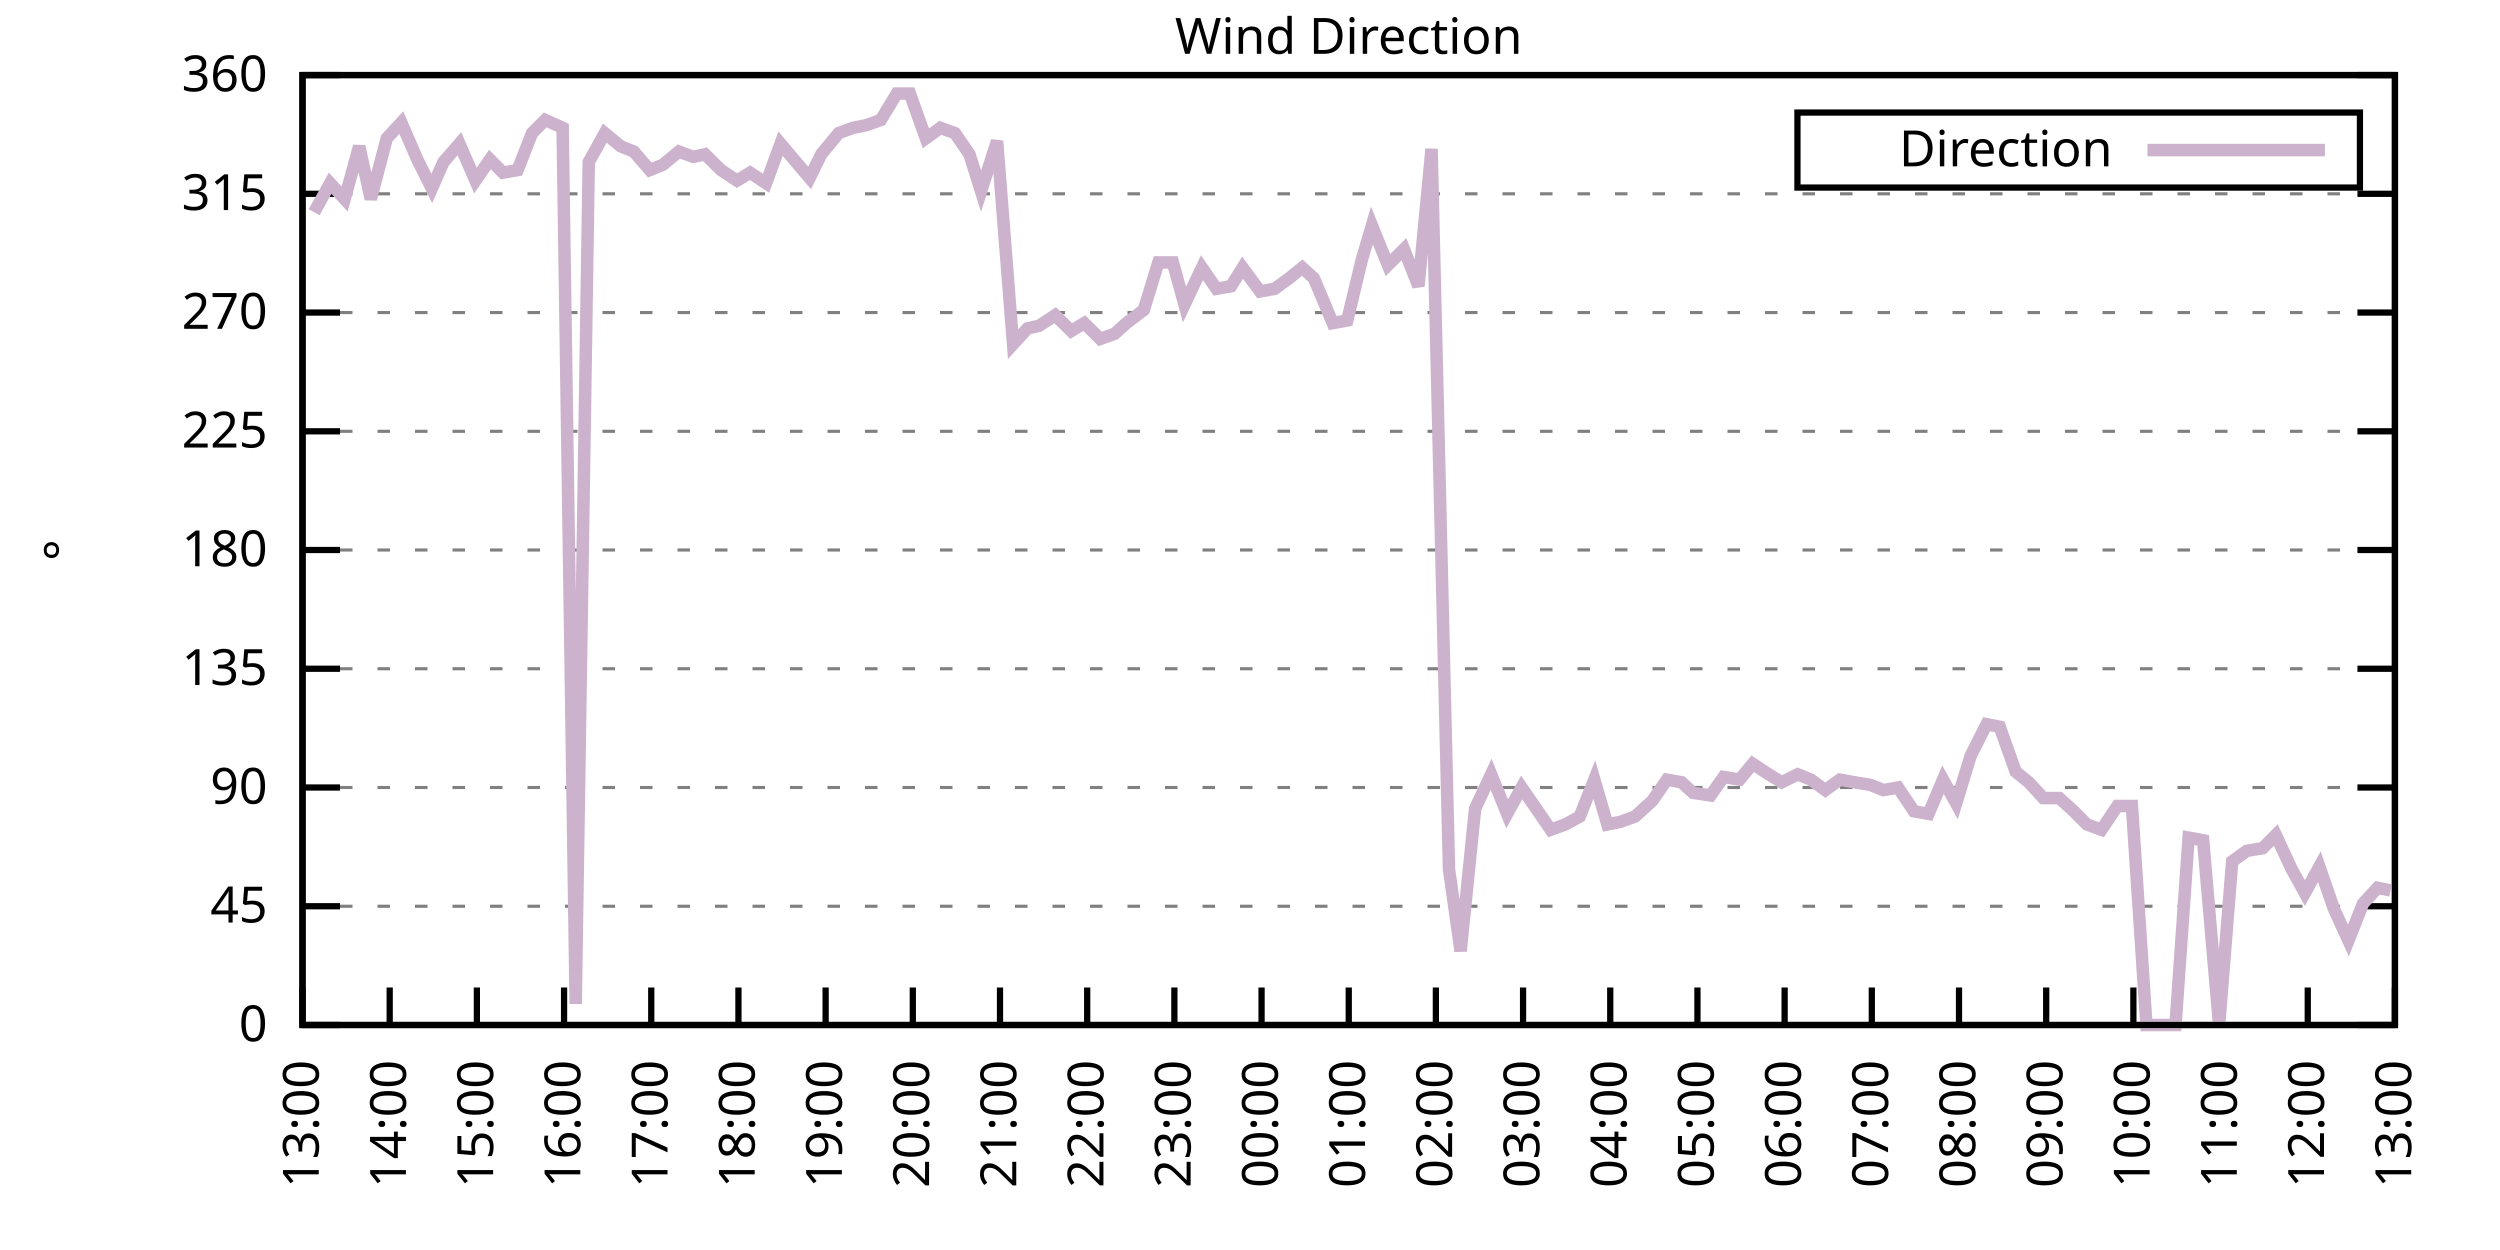
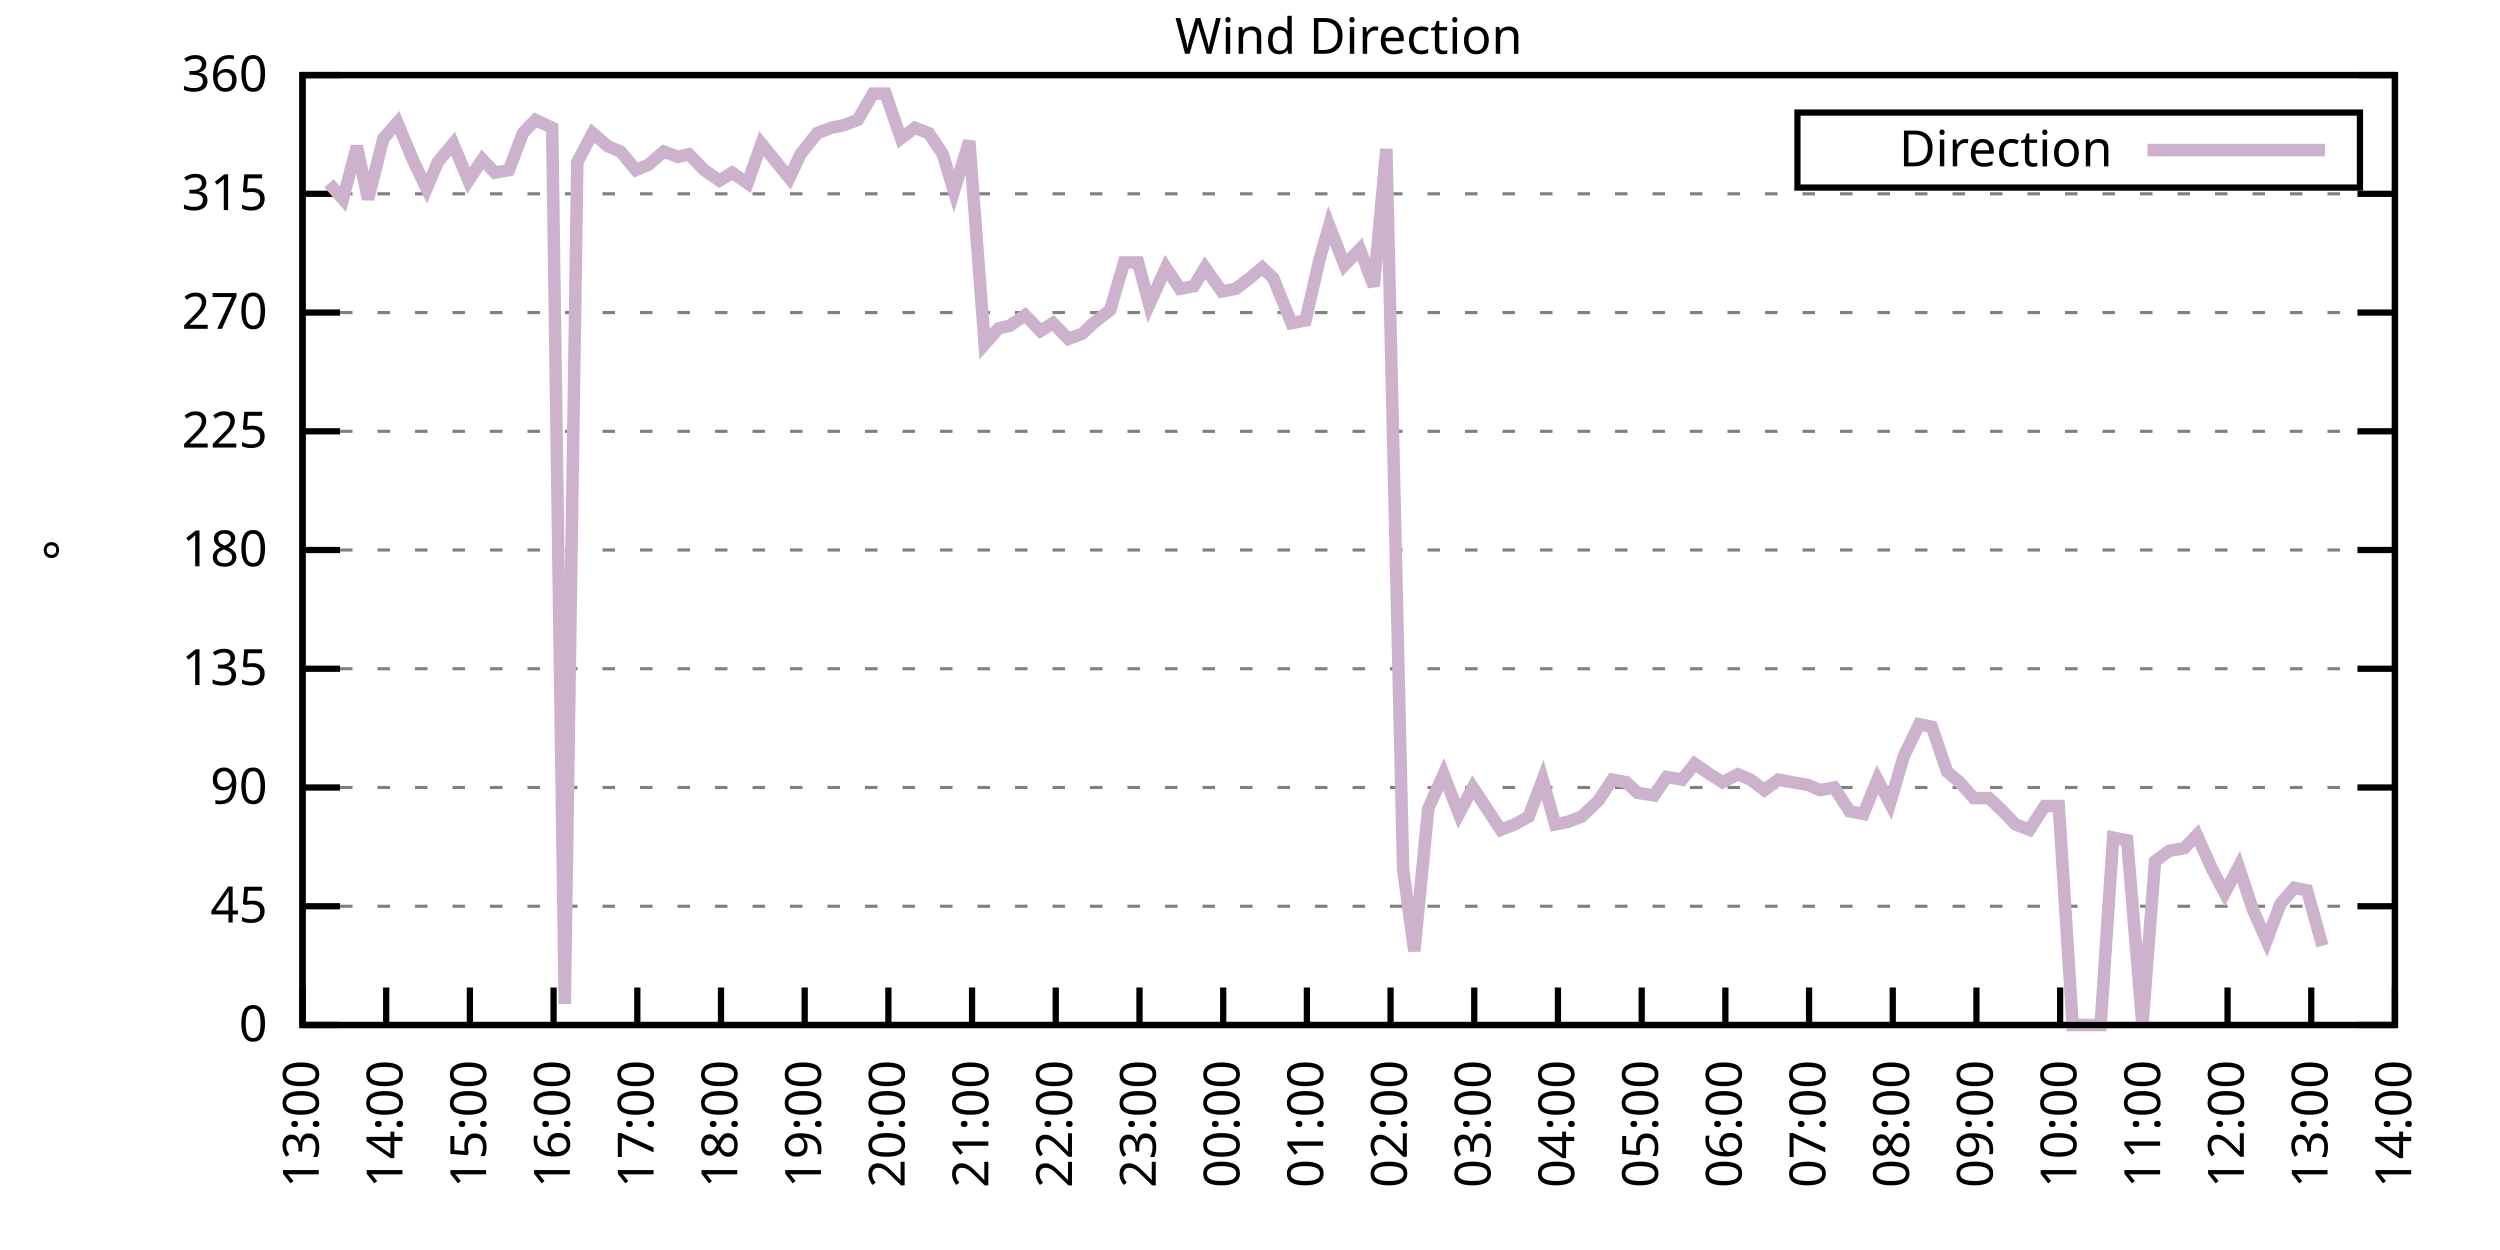
<svg xmlns="http://www.w3.org/2000/svg" xmlns:xlink="http://www.w3.org/1999/xlink" width="400" height="200" viewBox="0 0 400 200">
  <g id="gnuplot_canvas">
    <rect x="0" y="0" width="400" height="200" fill="none" />
    <defs>
      <circle id="gpDot" r="0.5" stroke-width="0.5" stroke="currentColor" />
      <path id="gpPt0" stroke-width="0.333" stroke="currentColor" d="M-1,0 h2 M0,-1 v2" />
      <path id="gpPt1" stroke-width="0.333" stroke="currentColor" d="M-1,-1 L1,1 M1,-1 L-1,1" />
      <path id="gpPt2" stroke-width="0.333" stroke="currentColor" d="M-1,0 L1,0 M0,-1 L0,1 M-1,-1 L1,1 M-1,1 L1,-1" />
      <rect id="gpPt3" stroke-width="0.333" stroke="currentColor" x="-1" y="-1" width="2" height="2" />
      <rect id="gpPt4" stroke-width="0.333" stroke="currentColor" fill="currentColor" x="-1" y="-1" width="2" height="2" />
      <circle id="gpPt5" stroke-width="0.333" stroke="currentColor" cx="0" cy="0" r="1" />
      <use xlink:href="#gpPt5" id="gpPt6" fill="currentColor" stroke="none" />
      <path id="gpPt7" stroke-width="0.333" stroke="currentColor" d="M0,-1.33 L-1.33,0.67 L1.33,0.67 z" />
      <use xlink:href="#gpPt7" id="gpPt8" fill="currentColor" stroke="none" />
      <use xlink:href="#gpPt7" id="gpPt9" stroke="currentColor" transform="rotate(180)" />
      <use xlink:href="#gpPt9" id="gpPt10" fill="currentColor" stroke="none" />
      <use xlink:href="#gpPt3" id="gpPt11" stroke="currentColor" transform="rotate(45)" />
      <use xlink:href="#gpPt11" id="gpPt12" fill="currentColor" stroke="none" />
      <path id="gpPt13" stroke-width="0.333" stroke="currentColor" d="M0,1.330 L1.265,0.411 L0.782,-1.067 L-0.782,-1.076 L-1.265,0.411 z" />
      <use xlink:href="#gpPt13" id="gpPt14" fill="currentColor" stroke="none" />
      <filter id="textbox" filterUnits="objectBoundingBox" x="0" y="0" height="1" width="1">
        <feFlood flood-color="white" flood-opacity="1" result="bgnd" />
        <feComposite in="SourceGraphic" in2="bgnd" operator="atop" />
      </filter>
      <filter id="greybox" filterUnits="objectBoundingBox" x="0" y="0" height="1" width="1">
        <feFlood flood-color="lightgrey" flood-opacity="1" result="grey" />
        <feComposite in="SourceGraphic" in2="grey" operator="atop" />
      </filter>
    </defs>
    <g fill="none" color="white" stroke="currentColor" stroke-width="1.00" stroke-linecap="butt" stroke-linejoin="miter">
</g>
    <g fill="none" color="black" stroke="currentColor" stroke-width="1.00" stroke-linecap="butt" stroke-linejoin="miter">
      <g stroke="none" shape-rendering="crispEdges">
        <polygon fill="rgb(255, 255, 255)" points="48.40,164.00 383.18,164.00 383.18,12.02 48.40,12.02 " />
      </g>
    </g>
    <g fill="none" color="black" stroke="currentColor" stroke-width="1.00" stroke-linecap="butt" stroke-linejoin="miter">
</g>
    <g fill="none" color="black" stroke="black" stroke-width="0.50" stroke-linecap="butt" stroke-linejoin="miter">
</g>
    <g fill="none" color="gray" stroke="currentColor" stroke-width="0.50" stroke-linecap="butt" stroke-linejoin="miter">
      <path stroke="gray" stroke-dasharray="2,4" class="gridline" d="M48.40,164.00 L383.19,164.00  " />
    </g>
    <g fill="none" color="gray" stroke="gray" stroke-width="1.00" stroke-linecap="butt" stroke-linejoin="miter">
</g>
    <g fill="none" color="black" stroke="currentColor" stroke-width="1.00" stroke-linecap="butt" stroke-linejoin="miter">
      <path stroke="black" d="M48.40,164.00 L54.40,164.00 M383.19,164.00 L377.19,164.00  " />
      <g transform="translate(42.80,166.60)" stroke="none" fill="black" font-family="Sans" font-size="8.00" text-anchor="end">
        <text>
          <tspan font-family="Sans"> 0</tspan>
        </text>
      </g>
    </g>
    <g fill="none" color="black" stroke="currentColor" stroke-width="1.00" stroke-linecap="butt" stroke-linejoin="miter">
</g>
    <g fill="none" color="black" stroke="black" stroke-width="0.50" stroke-linecap="butt" stroke-linejoin="miter">
</g>
    <g fill="none" color="gray" stroke="currentColor" stroke-width="0.50" stroke-linecap="butt" stroke-linejoin="miter">
      <path stroke="gray" stroke-dasharray="2,4" class="gridline" d="M48.40,145.00 L383.19,145.00  " />
    </g>
    <g fill="none" color="gray" stroke="gray" stroke-width="1.00" stroke-linecap="butt" stroke-linejoin="miter">
</g>
    <g fill="none" color="black" stroke="currentColor" stroke-width="1.00" stroke-linecap="butt" stroke-linejoin="miter">
      <path stroke="black" d="M48.40,145.00 L54.40,145.00 M383.19,145.00 L377.19,145.00  " />
      <g transform="translate(42.80,147.60)" stroke="none" fill="black" font-family="Sans" font-size="8.00" text-anchor="end">
        <text>
          <tspan font-family="Sans"> 45</tspan>
        </text>
      </g>
    </g>
    <g fill="none" color="black" stroke="currentColor" stroke-width="1.00" stroke-linecap="butt" stroke-linejoin="miter">
</g>
    <g fill="none" color="black" stroke="black" stroke-width="0.50" stroke-linecap="butt" stroke-linejoin="miter">
</g>
    <g fill="none" color="gray" stroke="currentColor" stroke-width="0.50" stroke-linecap="butt" stroke-linejoin="miter">
      <path stroke="gray" stroke-dasharray="2,4" class="gridline" d="M48.40,126.00 L383.19,126.00  " />
    </g>
    <g fill="none" color="gray" stroke="gray" stroke-width="1.00" stroke-linecap="butt" stroke-linejoin="miter">
</g>
    <g fill="none" color="black" stroke="currentColor" stroke-width="1.00" stroke-linecap="butt" stroke-linejoin="miter">
      <path stroke="black" d="M48.40,126.00 L54.40,126.00 M383.19,126.00 L377.19,126.00  " />
      <g transform="translate(42.80,128.60)" stroke="none" fill="black" font-family="Sans" font-size="8.00" text-anchor="end">
        <text>
          <tspan font-family="Sans"> 90</tspan>
        </text>
      </g>
    </g>
    <g fill="none" color="black" stroke="currentColor" stroke-width="1.00" stroke-linecap="butt" stroke-linejoin="miter">
</g>
    <g fill="none" color="black" stroke="black" stroke-width="0.50" stroke-linecap="butt" stroke-linejoin="miter">
</g>
    <g fill="none" color="gray" stroke="currentColor" stroke-width="0.50" stroke-linecap="butt" stroke-linejoin="miter">
      <path stroke="gray" stroke-dasharray="2,4" class="gridline" d="M48.40,107.00 L383.19,107.00  " />
    </g>
    <g fill="none" color="gray" stroke="gray" stroke-width="1.00" stroke-linecap="butt" stroke-linejoin="miter">
</g>
    <g fill="none" color="black" stroke="currentColor" stroke-width="1.00" stroke-linecap="butt" stroke-linejoin="miter">
      <path stroke="black" d="M48.40,107.00 L54.40,107.00 M383.19,107.00 L377.19,107.00  " />
      <g transform="translate(42.80,109.60)" stroke="none" fill="black" font-family="Sans" font-size="8.00" text-anchor="end">
        <text>
          <tspan font-family="Sans"> 135</tspan>
        </text>
      </g>
    </g>
    <g fill="none" color="black" stroke="currentColor" stroke-width="1.00" stroke-linecap="butt" stroke-linejoin="miter">
</g>
    <g fill="none" color="black" stroke="black" stroke-width="0.50" stroke-linecap="butt" stroke-linejoin="miter">
</g>
    <g fill="none" color="gray" stroke="currentColor" stroke-width="0.50" stroke-linecap="butt" stroke-linejoin="miter">
      <path stroke="gray" stroke-dasharray="2,4" class="gridline" d="M48.40,88.00 L383.19,88.00  " />
    </g>
    <g fill="none" color="gray" stroke="gray" stroke-width="1.00" stroke-linecap="butt" stroke-linejoin="miter">
</g>
    <g fill="none" color="black" stroke="currentColor" stroke-width="1.00" stroke-linecap="butt" stroke-linejoin="miter">
      <path stroke="black" d="M48.40,88.00 L54.40,88.00 M383.19,88.00 L377.19,88.00  " />
      <g transform="translate(42.80,90.60)" stroke="none" fill="black" font-family="Sans" font-size="8.00" text-anchor="end">
        <text>
          <tspan font-family="Sans"> 180</tspan>
        </text>
      </g>
    </g>
    <g fill="none" color="black" stroke="currentColor" stroke-width="1.00" stroke-linecap="butt" stroke-linejoin="miter">
</g>
    <g fill="none" color="black" stroke="black" stroke-width="0.50" stroke-linecap="butt" stroke-linejoin="miter">
</g>
    <g fill="none" color="gray" stroke="currentColor" stroke-width="0.50" stroke-linecap="butt" stroke-linejoin="miter">
      <path stroke="gray" stroke-dasharray="2,4" class="gridline" d="M48.40,69.01 L383.19,69.01  " />
    </g>
    <g fill="none" color="gray" stroke="gray" stroke-width="1.00" stroke-linecap="butt" stroke-linejoin="miter">
</g>
    <g fill="none" color="black" stroke="currentColor" stroke-width="1.00" stroke-linecap="butt" stroke-linejoin="miter">
      <path stroke="black" d="M48.40,69.01 L54.40,69.01 M383.19,69.01 L377.19,69.01  " />
      <g transform="translate(42.80,71.61)" stroke="none" fill="black" font-family="Sans" font-size="8.00" text-anchor="end">
        <text>
          <tspan font-family="Sans"> 225</tspan>
        </text>
      </g>
    </g>
    <g fill="none" color="black" stroke="currentColor" stroke-width="1.00" stroke-linecap="butt" stroke-linejoin="miter">
</g>
    <g fill="none" color="black" stroke="black" stroke-width="0.50" stroke-linecap="butt" stroke-linejoin="miter">
</g>
    <g fill="none" color="gray" stroke="currentColor" stroke-width="0.50" stroke-linecap="butt" stroke-linejoin="miter">
      <path stroke="gray" stroke-dasharray="2,4" class="gridline" d="M48.40,50.01 L383.19,50.01  " />
    </g>
    <g fill="none" color="gray" stroke="gray" stroke-width="1.00" stroke-linecap="butt" stroke-linejoin="miter">
</g>
    <g fill="none" color="black" stroke="currentColor" stroke-width="1.00" stroke-linecap="butt" stroke-linejoin="miter">
      <path stroke="black" d="M48.40,50.01 L54.40,50.01 M383.19,50.01 L377.19,50.01  " />
      <g transform="translate(42.80,52.61)" stroke="none" fill="black" font-family="Sans" font-size="8.00" text-anchor="end">
        <text>
          <tspan font-family="Sans"> 270</tspan>
        </text>
      </g>
    </g>
    <g fill="none" color="black" stroke="currentColor" stroke-width="1.00" stroke-linecap="butt" stroke-linejoin="miter">
</g>
    <g fill="none" color="black" stroke="black" stroke-width="0.50" stroke-linecap="butt" stroke-linejoin="miter">
</g>
    <g fill="none" color="gray" stroke="currentColor" stroke-width="0.50" stroke-linecap="butt" stroke-linejoin="miter">
      <path stroke="gray" stroke-dasharray="2,4" class="gridline" d="M48.40,31.01 L383.19,31.01  " />
    </g>
    <g fill="none" color="gray" stroke="gray" stroke-width="1.00" stroke-linecap="butt" stroke-linejoin="miter">
</g>
    <g fill="none" color="black" stroke="currentColor" stroke-width="1.00" stroke-linecap="butt" stroke-linejoin="miter">
      <path stroke="black" d="M48.40,31.01 L54.40,31.01 M383.19,31.01 L377.19,31.01  " />
      <g transform="translate(42.80,33.61)" stroke="none" fill="black" font-family="Sans" font-size="8.00" text-anchor="end">
        <text>
          <tspan font-family="Sans"> 315</tspan>
        </text>
      </g>
    </g>
    <g fill="none" color="black" stroke="currentColor" stroke-width="1.00" stroke-linecap="butt" stroke-linejoin="miter">
</g>
    <g fill="none" color="black" stroke="black" stroke-width="0.50" stroke-linecap="butt" stroke-linejoin="miter">
</g>
    <g fill="none" color="gray" stroke="currentColor" stroke-width="0.50" stroke-linecap="butt" stroke-linejoin="miter">
      <path stroke="gray" stroke-dasharray="2,4" class="gridline" d="M48.40,12.01 L383.19,12.01  " />
    </g>
    <g fill="none" color="gray" stroke="gray" stroke-width="1.00" stroke-linecap="butt" stroke-linejoin="miter">
</g>
    <g fill="none" color="black" stroke="currentColor" stroke-width="1.00" stroke-linecap="butt" stroke-linejoin="miter">
      <path stroke="black" d="M48.40,12.01 L54.40,12.01 M383.19,12.01 L377.19,12.01  " />
      <g transform="translate(42.80,14.61)" stroke="none" fill="black" font-family="Sans" font-size="8.00" text-anchor="end">
        <text>
          <tspan font-family="Sans"> 360</tspan>
        </text>
      </g>
    </g>
    <g fill="none" color="black" stroke="currentColor" stroke-width="1.00" stroke-linecap="butt" stroke-linejoin="miter">
      <path stroke="black" d="M48.40,164.00 L48.40,158.00  " />
      <g transform="translate(51.00,169.60) rotate(270.00)" stroke="none" fill="black" font-family="Sans" font-size="8.00" text-anchor="end">
        <text>
          <tspan font-family="Sans">13:00</tspan>
        </text>
      </g>
    </g>
    <g fill="none" color="black" stroke="currentColor" stroke-width="1.00" stroke-linecap="butt" stroke-linejoin="miter">
-       <path stroke="black" d="M62.35,164.00 L62.35,158.00  " />
-       <g transform="translate(64.95,169.60) rotate(270.00)" stroke="none" fill="black" font-family="Sans" font-size="8.00" text-anchor="end">
+       <path stroke="black" d="M61.79,164.00 L61.79,158.00  " />
+       <g transform="translate(64.39,169.60) rotate(270.00)" stroke="none" fill="black" font-family="Sans" font-size="8.00" text-anchor="end">
        <text>
          <tspan font-family="Sans">14:00</tspan>
        </text>
      </g>
    </g>
    <g fill="none" color="black" stroke="currentColor" stroke-width="1.00" stroke-linecap="butt" stroke-linejoin="miter">
-       <path stroke="black" d="M76.30,164.00 L76.30,158.00  " />
-       <g transform="translate(78.90,169.60) rotate(270.00)" stroke="none" fill="black" font-family="Sans" font-size="8.00" text-anchor="end">
+       <path stroke="black" d="M75.18,164.00 L75.18,158.00  " />
+       <g transform="translate(77.78,169.60) rotate(270.00)" stroke="none" fill="black" font-family="Sans" font-size="8.00" text-anchor="end">
        <text>
          <tspan font-family="Sans">15:00</tspan>
        </text>
      </g>
    </g>
    <g fill="none" color="black" stroke="currentColor" stroke-width="1.00" stroke-linecap="butt" stroke-linejoin="miter">
-       <path stroke="black" d="M90.25,164.00 L90.25,158.00  " />
-       <g transform="translate(92.85,169.60) rotate(270.00)" stroke="none" fill="black" font-family="Sans" font-size="8.00" text-anchor="end">
+       <path stroke="black" d="M88.57,164.00 L88.57,158.00  " />
+       <g transform="translate(91.17,169.60) rotate(270.00)" stroke="none" fill="black" font-family="Sans" font-size="8.00" text-anchor="end">
        <text>
          <tspan font-family="Sans">16:00</tspan>
        </text>
      </g>
    </g>
    <g fill="none" color="black" stroke="currentColor" stroke-width="1.00" stroke-linecap="butt" stroke-linejoin="miter">
-       <path stroke="black" d="M104.20,164.00 L104.20,158.00  " />
-       <g transform="translate(106.80,169.60) rotate(270.00)" stroke="none" fill="black" font-family="Sans" font-size="8.00" text-anchor="end">
+       <path stroke="black" d="M101.97,164.00 L101.97,158.00  " />
+       <g transform="translate(104.57,169.60) rotate(270.00)" stroke="none" fill="black" font-family="Sans" font-size="8.00" text-anchor="end">
        <text>
          <tspan font-family="Sans">17:00</tspan>
        </text>
      </g>
    </g>
    <g fill="none" color="black" stroke="currentColor" stroke-width="1.00" stroke-linecap="butt" stroke-linejoin="miter">
-       <path stroke="black" d="M118.15,164.00 L118.15,158.00  " />
-       <g transform="translate(120.75,169.60) rotate(270.00)" stroke="none" fill="black" font-family="Sans" font-size="8.00" text-anchor="end">
+       <path stroke="black" d="M115.36,164.00 L115.36,158.00  " />
+       <g transform="translate(117.96,169.60) rotate(270.00)" stroke="none" fill="black" font-family="Sans" font-size="8.00" text-anchor="end">
        <text>
          <tspan font-family="Sans">18:00</tspan>
        </text>
      </g>
    </g>
    <g fill="none" color="black" stroke="currentColor" stroke-width="1.00" stroke-linecap="butt" stroke-linejoin="miter">
-       <path stroke="black" d="M132.10,164.00 L132.10,158.00  " />
-       <g transform="translate(134.70,169.60) rotate(270.00)" stroke="none" fill="black" font-family="Sans" font-size="8.00" text-anchor="end">
+       <path stroke="black" d="M128.75,164.00 L128.75,158.00  " />
+       <g transform="translate(131.35,169.60) rotate(270.00)" stroke="none" fill="black" font-family="Sans" font-size="8.00" text-anchor="end">
        <text>
          <tspan font-family="Sans">19:00</tspan>
        </text>
      </g>
    </g>
    <g fill="none" color="black" stroke="currentColor" stroke-width="1.00" stroke-linecap="butt" stroke-linejoin="miter">
-       <path stroke="black" d="M146.05,164.00 L146.05,158.00  " />
-       <g transform="translate(148.65,169.60) rotate(270.00)" stroke="none" fill="black" font-family="Sans" font-size="8.00" text-anchor="end">
+       <path stroke="black" d="M142.14,164.00 L142.14,158.00  " />
+       <g transform="translate(144.74,169.60) rotate(270.00)" stroke="none" fill="black" font-family="Sans" font-size="8.00" text-anchor="end">
        <text>
          <tspan font-family="Sans">20:00</tspan>
        </text>
      </g>
    </g>
    <g fill="none" color="black" stroke="currentColor" stroke-width="1.00" stroke-linecap="butt" stroke-linejoin="miter">
-       <path stroke="black" d="M160.00,164.00 L160.00,158.00  " />
-       <g transform="translate(162.60,169.60) rotate(270.00)" stroke="none" fill="black" font-family="Sans" font-size="8.00" text-anchor="end">
+       <path stroke="black" d="M155.53,164.00 L155.53,158.00  " />
+       <g transform="translate(158.13,169.60) rotate(270.00)" stroke="none" fill="black" font-family="Sans" font-size="8.00" text-anchor="end">
        <text>
          <tspan font-family="Sans">21:00</tspan>
        </text>
      </g>
    </g>
    <g fill="none" color="black" stroke="currentColor" stroke-width="1.00" stroke-linecap="butt" stroke-linejoin="miter">
-       <path stroke="black" d="M173.95,164.00 L173.95,158.00  " />
-       <g transform="translate(176.55,169.60) rotate(270.00)" stroke="none" fill="black" font-family="Sans" font-size="8.00" text-anchor="end">
+       <path stroke="black" d="M168.92,164.00 L168.92,158.00  " />
+       <g transform="translate(171.52,169.60) rotate(270.00)" stroke="none" fill="black" font-family="Sans" font-size="8.00" text-anchor="end">
        <text>
          <tspan font-family="Sans">22:00</tspan>
        </text>
      </g>
    </g>
    <g fill="none" color="black" stroke="currentColor" stroke-width="1.00" stroke-linecap="butt" stroke-linejoin="miter">
-       <path stroke="black" d="M187.90,164.00 L187.90,158.00  " />
-       <g transform="translate(190.50,169.60) rotate(270.00)" stroke="none" fill="black" font-family="Sans" font-size="8.00" text-anchor="end">
+       <path stroke="black" d="M182.32,164.00 L182.32,158.00  " />
+       <g transform="translate(184.92,169.60) rotate(270.00)" stroke="none" fill="black" font-family="Sans" font-size="8.00" text-anchor="end">
        <text>
          <tspan font-family="Sans">23:00</tspan>
        </text>
      </g>
    </g>
    <g fill="none" color="black" stroke="currentColor" stroke-width="1.00" stroke-linecap="butt" stroke-linejoin="miter">
-       <path stroke="black" d="M201.85,164.00 L201.85,158.00  " />
-       <g transform="translate(204.45,169.60) rotate(270.00)" stroke="none" fill="black" font-family="Sans" font-size="8.00" text-anchor="end">
+       <path stroke="black" d="M195.71,164.00 L195.71,158.00  " />
+       <g transform="translate(198.31,169.60) rotate(270.00)" stroke="none" fill="black" font-family="Sans" font-size="8.00" text-anchor="end">
        <text>
          <tspan font-family="Sans">00:00</tspan>
        </text>
      </g>
    </g>
    <g fill="none" color="black" stroke="currentColor" stroke-width="1.00" stroke-linecap="butt" stroke-linejoin="miter">
-       <path stroke="black" d="M215.80,164.00 L215.80,158.00  " />
-       <g transform="translate(218.40,169.60) rotate(270.00)" stroke="none" fill="black" font-family="Sans" font-size="8.00" text-anchor="end">
+       <path stroke="black" d="M209.10,164.00 L209.10,158.00  " />
+       <g transform="translate(211.70,169.60) rotate(270.00)" stroke="none" fill="black" font-family="Sans" font-size="8.00" text-anchor="end">
        <text>
          <tspan font-family="Sans">01:00</tspan>
        </text>
      </g>
    </g>
    <g fill="none" color="black" stroke="currentColor" stroke-width="1.00" stroke-linecap="butt" stroke-linejoin="miter">
-       <path stroke="black" d="M229.74,164.00 L229.74,158.00  " />
-       <g transform="translate(232.34,169.60) rotate(270.00)" stroke="none" fill="black" font-family="Sans" font-size="8.00" text-anchor="end">
+       <path stroke="black" d="M222.49,164.00 L222.49,158.00  " />
+       <g transform="translate(225.09,169.60) rotate(270.00)" stroke="none" fill="black" font-family="Sans" font-size="8.00" text-anchor="end">
        <text>
          <tspan font-family="Sans">02:00</tspan>
        </text>
      </g>
    </g>
    <g fill="none" color="black" stroke="currentColor" stroke-width="1.00" stroke-linecap="butt" stroke-linejoin="miter">
-       <path stroke="black" d="M243.69,164.00 L243.69,158.00  " />
-       <g transform="translate(246.29,169.60) rotate(270.00)" stroke="none" fill="black" font-family="Sans" font-size="8.00" text-anchor="end">
+       <path stroke="black" d="M235.88,164.00 L235.88,158.00  " />
+       <g transform="translate(238.48,169.60) rotate(270.00)" stroke="none" fill="black" font-family="Sans" font-size="8.00" text-anchor="end">
        <text>
          <tspan font-family="Sans">03:00</tspan>
        </text>
      </g>
    </g>
    <g fill="none" color="black" stroke="currentColor" stroke-width="1.00" stroke-linecap="butt" stroke-linejoin="miter">
-       <path stroke="black" d="M257.64,164.00 L257.64,158.00  " />
-       <g transform="translate(260.24,169.60) rotate(270.00)" stroke="none" fill="black" font-family="Sans" font-size="8.00" text-anchor="end">
+       <path stroke="black" d="M249.27,164.00 L249.27,158.00  " />
+       <g transform="translate(251.87,169.60) rotate(270.00)" stroke="none" fill="black" font-family="Sans" font-size="8.00" text-anchor="end">
        <text>
          <tspan font-family="Sans">04:00</tspan>
        </text>
      </g>
    </g>
    <g fill="none" color="black" stroke="currentColor" stroke-width="1.00" stroke-linecap="butt" stroke-linejoin="miter">
-       <path stroke="black" d="M271.59,164.00 L271.59,158.00  " />
-       <g transform="translate(274.19,169.60) rotate(270.00)" stroke="none" fill="black" font-family="Sans" font-size="8.00" text-anchor="end">
+       <path stroke="black" d="M262.67,164.00 L262.67,158.00  " />
+       <g transform="translate(265.27,169.60) rotate(270.00)" stroke="none" fill="black" font-family="Sans" font-size="8.00" text-anchor="end">
        <text>
          <tspan font-family="Sans">05:00</tspan>
        </text>
      </g>
    </g>
    <g fill="none" color="black" stroke="currentColor" stroke-width="1.00" stroke-linecap="butt" stroke-linejoin="miter">
-       <path stroke="black" d="M285.54,164.00 L285.54,158.00  " />
-       <g transform="translate(288.14,169.60) rotate(270.00)" stroke="none" fill="black" font-family="Sans" font-size="8.00" text-anchor="end">
+       <path stroke="black" d="M276.06,164.00 L276.06,158.00  " />
+       <g transform="translate(278.66,169.60) rotate(270.00)" stroke="none" fill="black" font-family="Sans" font-size="8.00" text-anchor="end">
        <text>
          <tspan font-family="Sans">06:00</tspan>
        </text>
      </g>
    </g>
    <g fill="none" color="black" stroke="currentColor" stroke-width="1.00" stroke-linecap="butt" stroke-linejoin="miter">
-       <path stroke="black" d="M299.49,164.00 L299.49,158.00  " />
-       <g transform="translate(302.09,169.60) rotate(270.00)" stroke="none" fill="black" font-family="Sans" font-size="8.00" text-anchor="end">
+       <path stroke="black" d="M289.45,164.00 L289.45,158.00  " />
+       <g transform="translate(292.05,169.60) rotate(270.00)" stroke="none" fill="black" font-family="Sans" font-size="8.00" text-anchor="end">
        <text>
          <tspan font-family="Sans">07:00</tspan>
        </text>
      </g>
    </g>
    <g fill="none" color="black" stroke="currentColor" stroke-width="1.00" stroke-linecap="butt" stroke-linejoin="miter">
-       <path stroke="black" d="M313.44,164.00 L313.44,158.00  " />
-       <g transform="translate(316.04,169.60) rotate(270.00)" stroke="none" fill="black" font-family="Sans" font-size="8.00" text-anchor="end">
+       <path stroke="black" d="M302.84,164.00 L302.84,158.00  " />
+       <g transform="translate(305.44,169.60) rotate(270.00)" stroke="none" fill="black" font-family="Sans" font-size="8.00" text-anchor="end">
        <text>
          <tspan font-family="Sans">08:00</tspan>
        </text>
      </g>
    </g>
    <g fill="none" color="black" stroke="currentColor" stroke-width="1.00" stroke-linecap="butt" stroke-linejoin="miter">
-       <path stroke="black" d="M327.39,164.00 L327.39,158.00  " />
-       <g transform="translate(329.99,169.60) rotate(270.00)" stroke="none" fill="black" font-family="Sans" font-size="8.00" text-anchor="end">
+       <path stroke="black" d="M316.23,164.00 L316.23,158.00  " />
+       <g transform="translate(318.83,169.60) rotate(270.00)" stroke="none" fill="black" font-family="Sans" font-size="8.00" text-anchor="end">
        <text>
          <tspan font-family="Sans">09:00</tspan>
        </text>
      </g>
    </g>
    <g fill="none" color="black" stroke="currentColor" stroke-width="1.00" stroke-linecap="butt" stroke-linejoin="miter">
-       <path stroke="black" d="M341.34,164.00 L341.34,158.00  " />
-       <g transform="translate(343.94,169.60) rotate(270.00)" stroke="none" fill="black" font-family="Sans" font-size="8.00" text-anchor="end">
+       <path stroke="black" d="M329.62,164.00 L329.62,158.00  " />
+       <g transform="translate(332.22,169.60) rotate(270.00)" stroke="none" fill="black" font-family="Sans" font-size="8.00" text-anchor="end">
        <text>
          <tspan font-family="Sans">10:00</tspan>
        </text>
      </g>
    </g>
    <g fill="none" color="black" stroke="currentColor" stroke-width="1.00" stroke-linecap="butt" stroke-linejoin="miter">
-       <path stroke="black" d="M355.29,164.00 L355.29,158.00  " />
-       <g transform="translate(357.89,169.60) rotate(270.00)" stroke="none" fill="black" font-family="Sans" font-size="8.00" text-anchor="end">
+       <path stroke="black" d="M343.02,164.00 L343.02,158.00  " />
+       <g transform="translate(345.62,169.60) rotate(270.00)" stroke="none" fill="black" font-family="Sans" font-size="8.00" text-anchor="end">
        <text>
          <tspan font-family="Sans">11:00</tspan>
        </text>
      </g>
    </g>
    <g fill="none" color="black" stroke="currentColor" stroke-width="1.00" stroke-linecap="butt" stroke-linejoin="miter">
-       <path stroke="black" d="M369.24,164.00 L369.24,158.00  " />
-       <g transform="translate(371.84,169.60) rotate(270.00)" stroke="none" fill="black" font-family="Sans" font-size="8.00" text-anchor="end">
+       <path stroke="black" d="M356.41,164.00 L356.41,158.00  " />
+       <g transform="translate(359.01,169.60) rotate(270.00)" stroke="none" fill="black" font-family="Sans" font-size="8.00" text-anchor="end">
        <text>
          <tspan font-family="Sans">12:00</tspan>
+         </text>
+       </g>
+     </g>
+     <g fill="none" color="black" stroke="currentColor" stroke-width="1.00" stroke-linecap="butt" stroke-linejoin="miter">
+       <path stroke="black" d="M369.80,164.00 L369.80,158.00  " />
+       <g transform="translate(372.40,169.60) rotate(270.00)" stroke="none" fill="black" font-family="Sans" font-size="8.00" text-anchor="end">
+         <text>
+           <tspan font-family="Sans">13:00</tspan>
        </text>
      </g>
    </g>
    <g fill="none" color="black" stroke="currentColor" stroke-width="1.00" stroke-linecap="butt" stroke-linejoin="miter">
      <path stroke="black" d="M383.19,164.00 L383.19,158.00  " />
      <g transform="translate(385.79,169.60) rotate(270.00)" stroke="none" fill="black" font-family="Sans" font-size="8.00" text-anchor="end">
        <text>
-           <tspan font-family="Sans">13:00</tspan>
+           <tspan font-family="Sans">14:00</tspan>
        </text>
      </g>
    </g>
    <g fill="none" color="black" stroke="currentColor" stroke-width="1.00" stroke-linecap="butt" stroke-linejoin="miter">
</g>
    <g fill="none" color="black" stroke="currentColor" stroke-width="1.00" stroke-linecap="butt" stroke-linejoin="miter">
      <path stroke="black" d="M48.40,12.01 L48.40,164.00 L383.19,164.00 L383.19,12.01 L48.40,12.01 Z  " />
    </g>
    <g fill="none" color="black" stroke="currentColor" stroke-width="1.00" stroke-linecap="butt" stroke-linejoin="miter">
</g>
    <g fill="none" color="black" stroke="currentColor" stroke-width="1.00" stroke-linecap="butt" stroke-linejoin="miter">
      <path stroke="black" d="M287.59,30.01 L287.59,18.01 L377.59,18.01 L377.59,30.01 L287.59,30.01 Z  " />
    </g>
    <g id="Wind_direction_plot_1">
      <g fill="none" color="white" stroke="black" stroke-width="2.00" stroke-linecap="butt" stroke-linejoin="miter">
</g>
      <g fill="none" color="black" stroke="currentColor" stroke-width="2.00" stroke-linecap="butt" stroke-linejoin="miter">
        <g transform="translate(337.99,26.61)" stroke="none" fill="black" font-family="Sans" font-size="8.00" text-anchor="end">
          <text>
            <tspan font-family="Sans">Direction</tspan>
          </text>
        </g>
      </g>
      <g fill="none" color="black" stroke="currentColor" stroke-width="2.00" stroke-linecap="butt" stroke-linejoin="miter">
-         <path stroke="rgb(204, 178, 204)" d="M343.59,24.01 L371.99,24.01 M50.26,33.96 L52.82,29.32 L55.14,31.85 L57.47,23.41 L59.33,31.85 L61.88,22.14   L64.21,19.61 L66.77,25.52 L69.09,30.16 L70.95,25.94 L73.51,22.99 L76.07,28.90 L78.39,25.52 L80.48,27.63   L82.81,27.21 L85.13,21.30 L87.23,19.19 L90.02,20.45 L92.11,160.62 L94.20,25.94 L96.76,21.30 L99.32,23.41   L101.41,24.25 L103.97,27.21 L106.06,26.36 L108.62,24.25 L110.94,25.10 L112.80,24.68 L115.36,27.21 L117.92,28.90   L120.01,27.63 L122.57,29.32 L124.89,22.99 L129.54,28.48 L131.40,24.68 L134.19,21.30 L136.51,20.45 L138.61,20.03   L140.93,19.19 L143.49,14.97 L145.58,14.97 L148.14,22.14 L150.46,20.45 L152.79,21.30 L155.11,24.68 L156.97,30.59   L159.53,22.56 L162.09,55.07 L164.41,52.54 L166.27,52.12 L168.83,50.43 L171.39,52.96 L173.48,51.70 L176.04,54.23   L178.36,53.39 L180.22,51.70 L183.01,49.59 L185.34,41.99 L187.66,41.99 L189.52,48.74 L192.31,42.83 L194.64,46.21   L196.96,45.79 L198.82,42.83 L201.61,46.63 L203.94,46.21 L206.26,44.52 L208.36,42.83 L210.22,44.52 L213.24,51.70   L215.56,51.27 L217.89,41.56 L219.51,36.08 L222.07,42.41 L224.63,39.87 L226.95,45.79 L229.05,23.83 L231.84,139.09   L233.70,152.18 L236.02,129.38 L238.58,123.89 L241.14,130.22 L243.46,126.00 L245.79,129.38 L248.11,132.76 L250.44,131.91   L252.76,130.65 L255.09,124.74 L257.18,131.91 L259.27,131.49 L261.60,130.65 L264.39,128.11 L266.71,124.74 L269.04,125.16   L270.90,126.85 L273.69,127.27 L275.78,124.31 L278.34,124.74 L280.43,122.20 L282.99,123.89 L285.08,125.16 L287.64,123.89   L289.73,124.74 L292.05,126.42 L294.38,124.74 L296.70,125.16 L299.26,125.58 L301.35,126.42 L303.68,126.00 L306.23,129.80   L308.56,130.22 L310.88,124.74 L312.98,128.54 L315.30,120.94 L317.86,115.87 L319.95,116.29 L322.51,123.47 L324.60,125.16   L326.93,127.69 L329.48,127.69 L331.81,129.80 L333.90,131.91 L336.23,132.76 L338.78,128.96 L341.11,128.96 L343.43,164.00   L345.76,164.00 L348.08,164.00 L350.18,134.02 L352.50,134.45 L355.06,164.00 L357.15,137.82 L359.48,136.14 L362.03,135.71   L364.13,133.60 L366.68,139.09 L368.78,142.89 L371.10,138.67 L373.43,145.42 L375.75,150.49 L378.08,144.58 L380.40,142.05   L382.49,142.47  " />
+         <path stroke="rgb(204, 178, 204)" d="M343.59,24.01 L371.99,24.01 M52.64,29.32 L54.87,31.85 L57.10,23.41 L58.89,31.85 L61.35,22.14 L63.58,19.61   L66.03,25.52 L68.26,30.16 L70.05,25.94 L72.50,22.99 L74.96,28.90 L77.19,25.52 L79.20,27.63 L81.43,27.21   L83.66,21.30 L85.67,19.19 L88.35,20.45 L90.36,160.62 L92.37,25.94 L94.82,21.30 L97.28,23.41 L99.29,24.25   L101.74,27.21 L103.75,26.36 L106.21,24.25 L108.44,25.10 L110.22,24.68 L112.68,27.21 L115.13,28.90 L117.14,27.63   L119.60,29.32 L121.83,22.99 L126.29,28.48 L128.08,24.68 L130.76,21.30 L132.99,20.45 L135.00,20.03 L137.23,19.19   L139.69,14.97 L141.69,14.97 L144.15,22.14 L146.38,20.45 L148.61,21.30 L150.85,24.68 L152.63,30.59 L155.09,22.56   L157.54,55.07 L159.77,52.54 L161.56,52.12 L164.01,50.43 L166.47,52.96 L168.48,51.70 L170.93,54.23 L173.17,53.39   L174.95,51.70 L177.63,49.59 L179.86,41.99 L182.09,41.99 L183.88,48.74 L186.56,42.83 L188.79,46.21 L191.02,45.79   L192.81,42.83 L195.48,46.63 L197.72,46.21 L199.95,44.52 L201.96,42.83 L203.74,44.52 L206.64,51.70 L208.88,51.27   L211.11,41.56 L212.67,36.08 L215.13,42.41 L217.58,39.87 L219.81,45.79 L221.82,23.83 L224.50,139.09 L226.29,152.18   L228.52,129.38 L230.97,123.89 L233.43,130.22 L235.66,126.00 L237.89,129.38 L240.12,132.76 L242.36,131.91 L244.59,130.65   L246.82,124.74 L248.83,131.91 L250.84,131.49 L253.07,130.65 L255.75,128.11 L257.98,124.74 L260.21,125.16 L262.00,126.85   L264.67,127.27 L266.68,124.31 L269.14,124.74 L271.15,122.20 L273.60,123.89 L275.61,125.16 L278.07,123.89 L280.07,124.74   L282.31,126.42 L284.54,124.74 L286.77,125.16 L289.23,125.58 L291.23,126.42 L293.47,126.00 L295.92,129.80 L298.15,130.22   L300.39,124.74 L302.39,128.54 L304.63,120.94 L307.08,115.87 L309.09,116.29 L311.54,123.47 L313.55,125.16 L315.79,127.69   L318.24,127.69 L320.47,129.80 L322.48,131.91 L324.71,132.76 L327.17,128.96 L329.40,128.96 L331.63,164.00 L333.86,164.00   L336.10,164.00 L338.10,134.02 L340.34,134.45 L342.79,164.00 L344.80,137.82 L347.03,136.14 L349.49,135.71 L351.50,133.60   L353.95,139.09 L355.96,142.89 L358.19,138.67 L360.42,145.42 L362.66,150.49 L364.89,144.58 L367.12,142.05 L369.13,142.47   L371.58,151.33  " />
      </g>
    </g>
    <g fill="none" color="black" stroke="currentColor" stroke-width="2.00" stroke-linecap="butt" stroke-linejoin="miter">
</g>
    <g fill="none" color="black" stroke="black" stroke-width="1.00" stroke-linecap="butt" stroke-linejoin="miter">
</g>
    <g fill="none" color="black" stroke="currentColor" stroke-width="1.00" stroke-linecap="butt" stroke-linejoin="miter">
      <path stroke="black" d="M48.40,12.01 L48.40,164.00 L383.19,164.00 L383.19,12.01 L48.40,12.01 Z  " />
      <g transform="translate(12.80,88.01) rotate(270.00)" stroke="none" fill="black" font-family="Sans" font-size="8.00" text-anchor="middle">
        <text>
          <tspan font-family="Sans">°</tspan>
        </text>
      </g>
    </g>
    <g fill="none" color="black" stroke="currentColor" stroke-width="1.00" stroke-linecap="butt" stroke-linejoin="miter">
</g>
    <g fill="none" color="black" stroke="currentColor" stroke-width="1.00" stroke-linecap="butt" stroke-linejoin="miter">
      <g transform="translate(215.79,8.61)" stroke="none" fill="black" font-family="Sans" font-size="8.00" text-anchor="middle">
        <text>
          <tspan font-family="Sans">Wind Direction</tspan>
        </text>
      </g>
    </g>
    <g fill="none" color="black" stroke="currentColor" stroke-width="1.00" stroke-linecap="butt" stroke-linejoin="miter">
</g>
  </g>
</svg>
